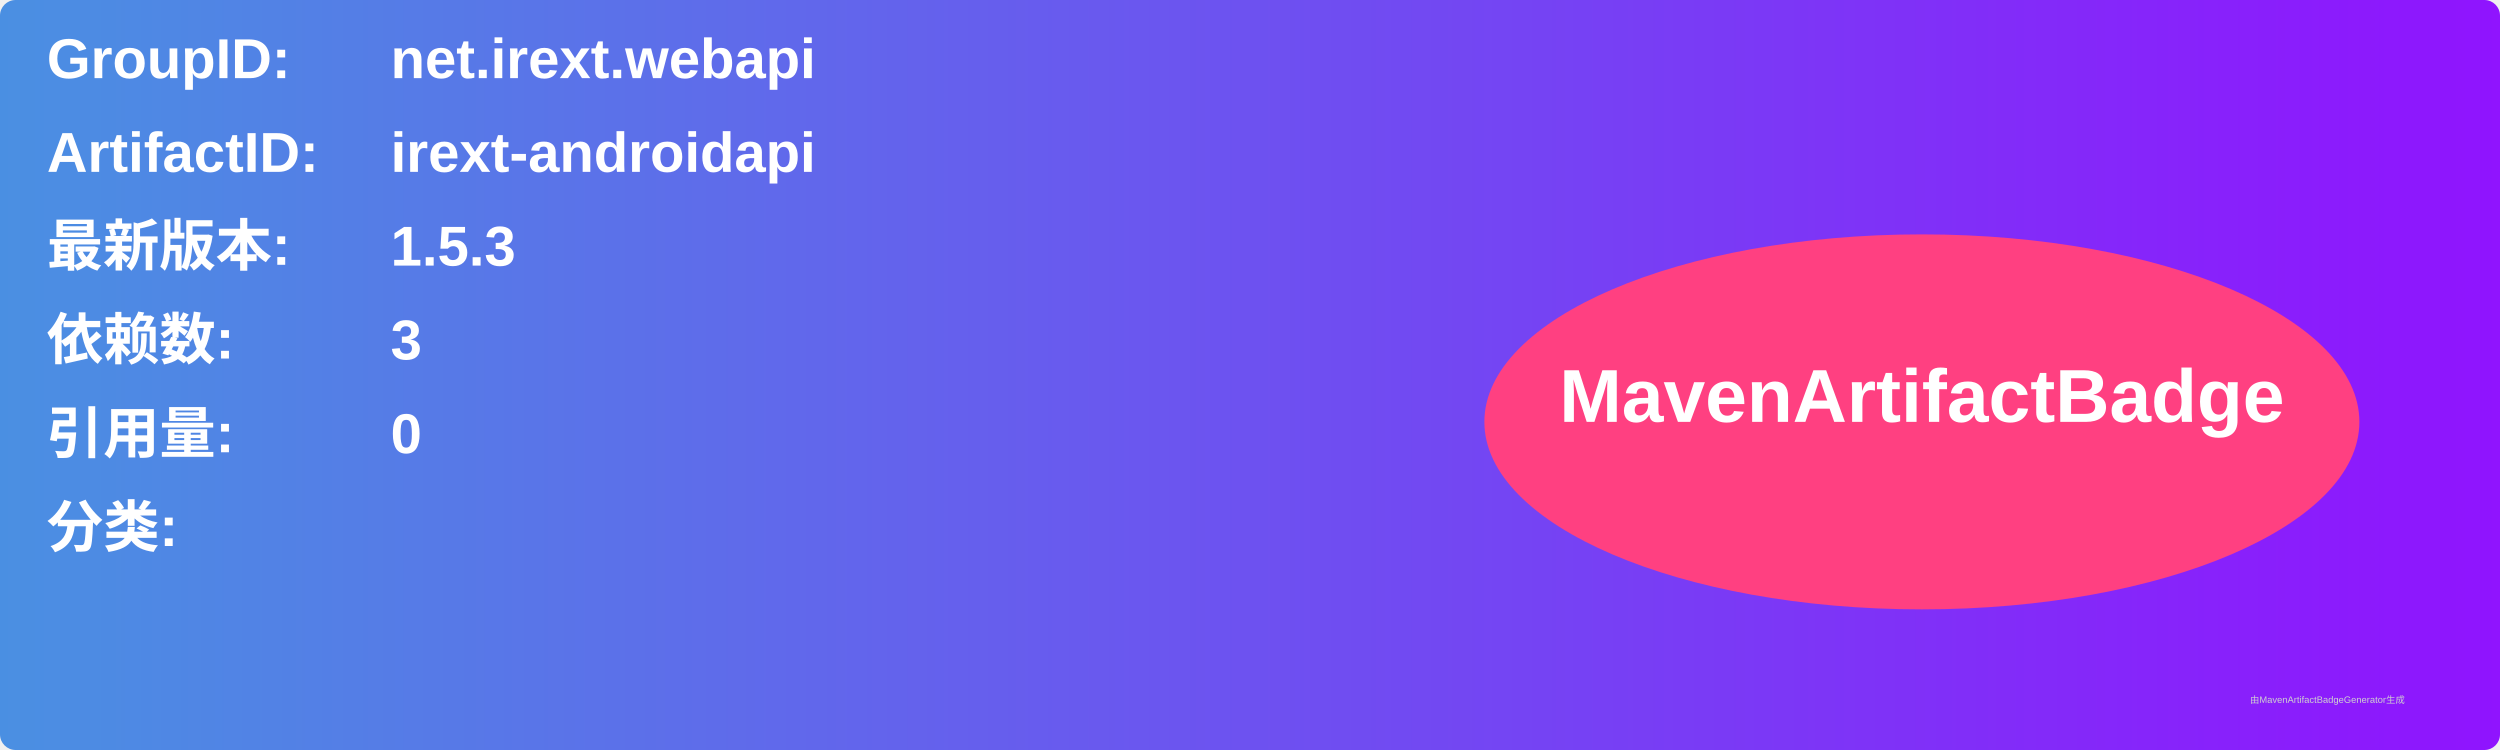
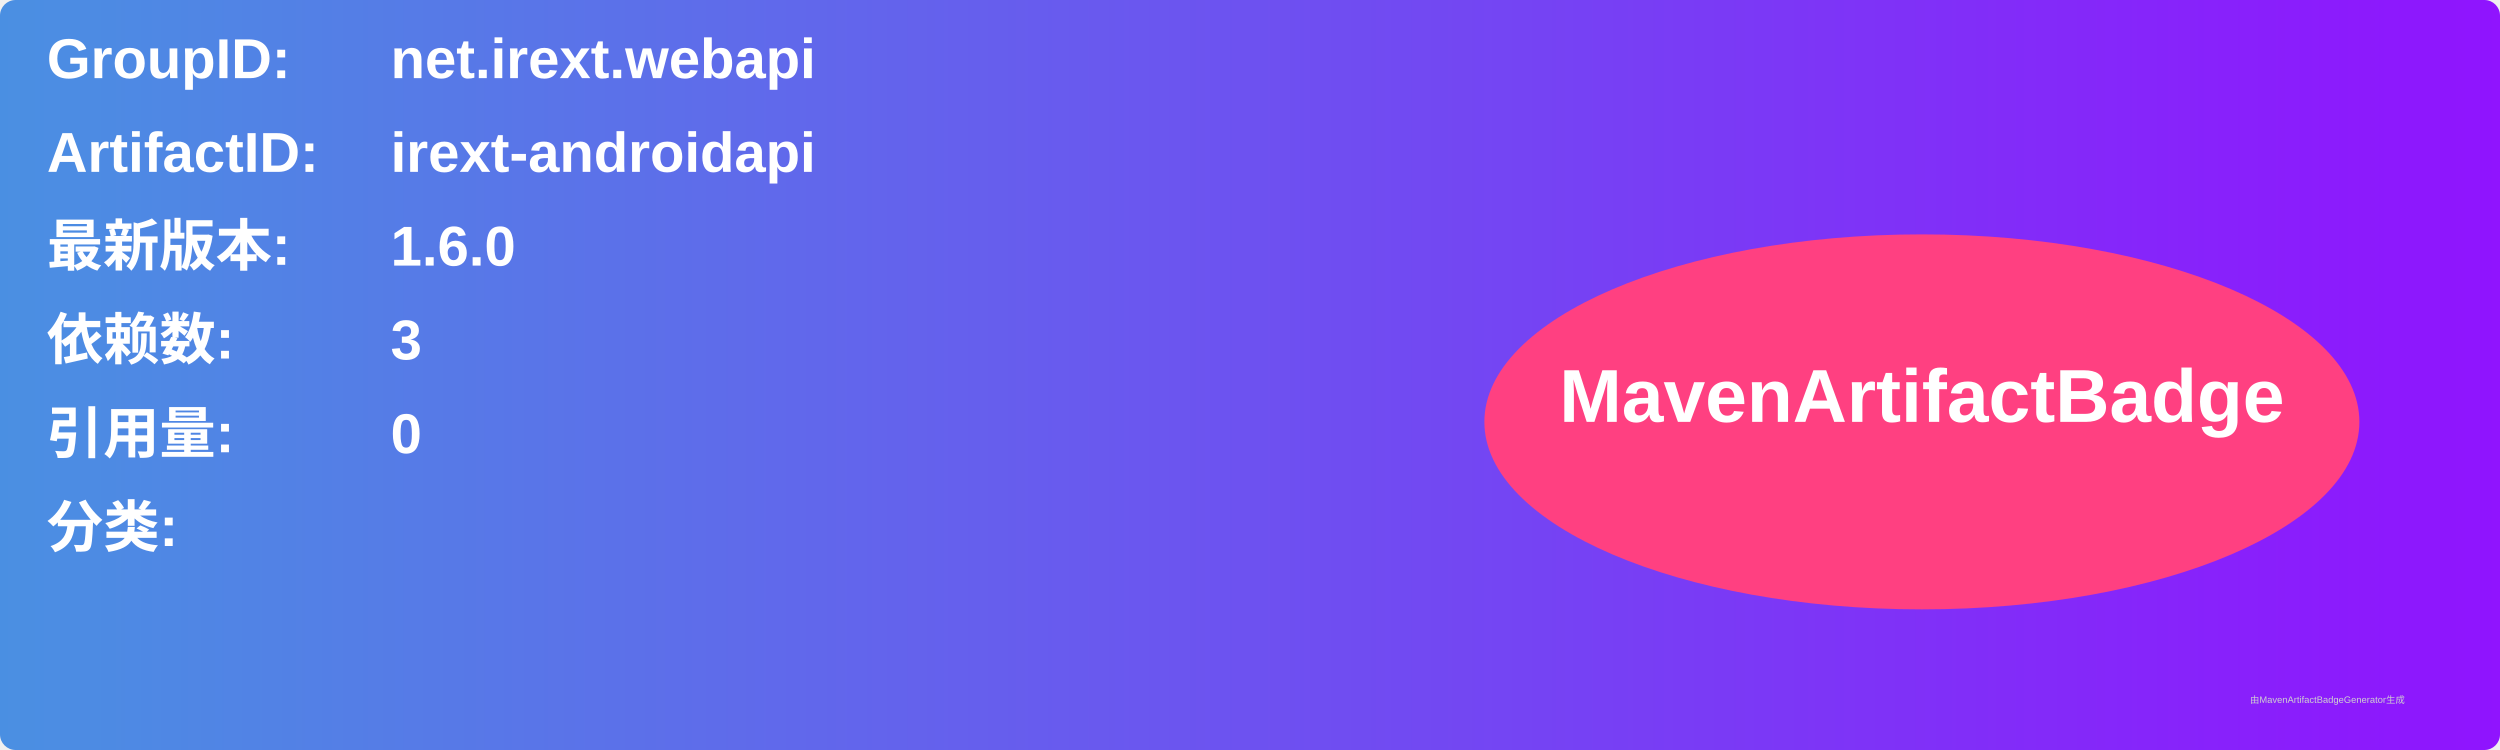
<svg xmlns="http://www.w3.org/2000/svg" width="800" height="240" viewBox="0 0 800 240">
  <linearGradient id="grad" x1="0%" y1="0%" x2="100%" y2="0%">
    <stop offset="0%" stop-color="#4a90e2" />
    <stop offset="100%" stop-color="#9013fe" />
  </linearGradient>
  <rect width="100%" height="100%" rx="5" ry="5" fill="url(#grad)" />
  <g transform="translate(15, 15)">
    <text x="0" y="10" font-family="Arial" font-size="18" fill="white" font-weight="bold" width="260">GroupID:</text>
    <text x="110" y="10" font-family="Arial" font-size="18" fill="white" font-weight="bold" width="460">net.irext.webapi</text>
    <text x="0" y="40" font-family="Arial" font-size="18" fill="white" font-weight="bold" width="260">ArtifactID:</text>
    <text x="110" y="40" font-family="Arial" font-size="18" fill="white" font-weight="bold" width="460">irext-androidapi</text>
    <text x="0" y="70" font-family="Arial" font-size="18" fill="white" font-weight="bold">最新版本:</text>
    <text x="110" y="70" font-family="Arial" font-size="18" fill="white" font-weight="bold">
-       <tspan font-weight="bold">1.5.3</tspan>
+       <tspan font-weight="bold">1.6.0</tspan>
    </text>
    <text x="0" y="100" font-family="Arial" font-size="18" fill="white" font-weight="bold">依赖数: </text>
    <text x="110" y="100" font-family="Arial" font-size="18" fill="white">
      <tspan font-weight="bold">3</tspan>
    </text>
    <text x="0" y="130" font-family="Arial" font-size="18" fill="white" font-weight="bold">引用量: </text>
    <text x="110" y="130" font-family="Arial" font-size="18" fill="white">
      <tspan font-weight="bold">0</tspan>
    </text>
    <text x="0" y="160" font-family="Arial" font-size="18" fill="white" font-weight="bold">分类:</text>
    <text x="10" y="190" font-family="Arial" font-size="10" fill="white">
      <tspan font-weight="bold" />
    </text>
    <ellipse cx="600" cy="120" rx="140" ry="60" fill="#ff4081" />
    <text x="600" y="120" text-anchor="middle" font-family="Arial" font-size="24" fill="white" font-weight="bold">MavenArtifactBadge</text>
  </g>
  <text x="720" y="225" font-family="Arial" font-size="3" fill="#d0d0d0">由MavenArtifactBadgeGenerator生成</text>
</svg>
